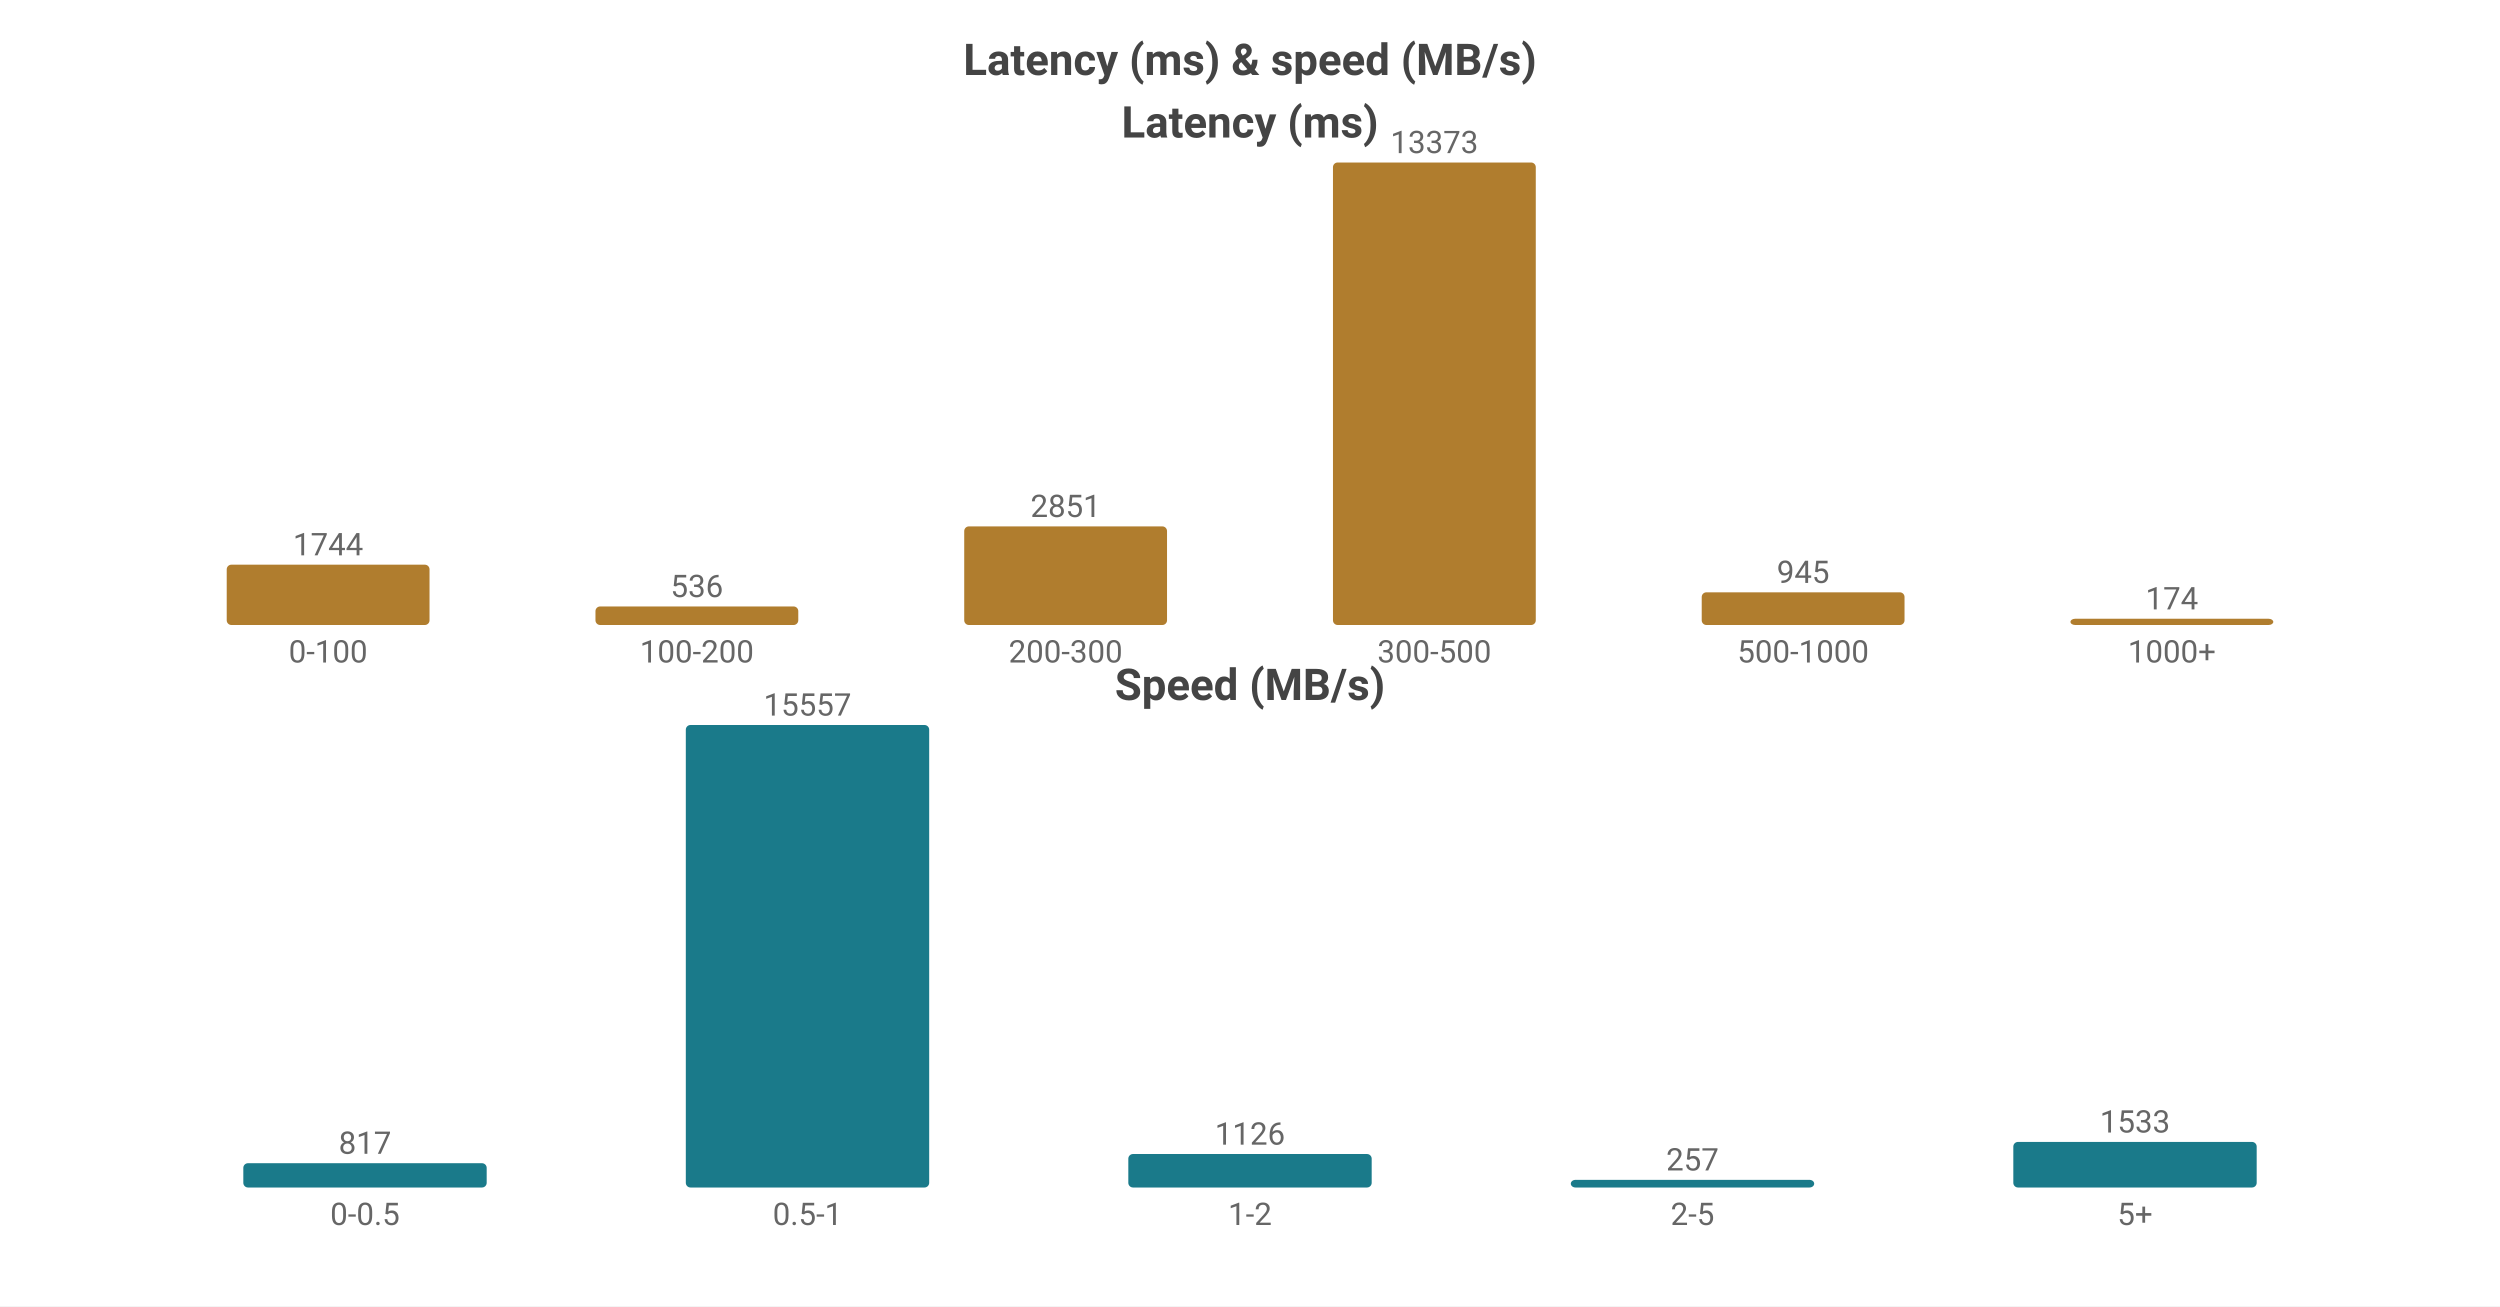
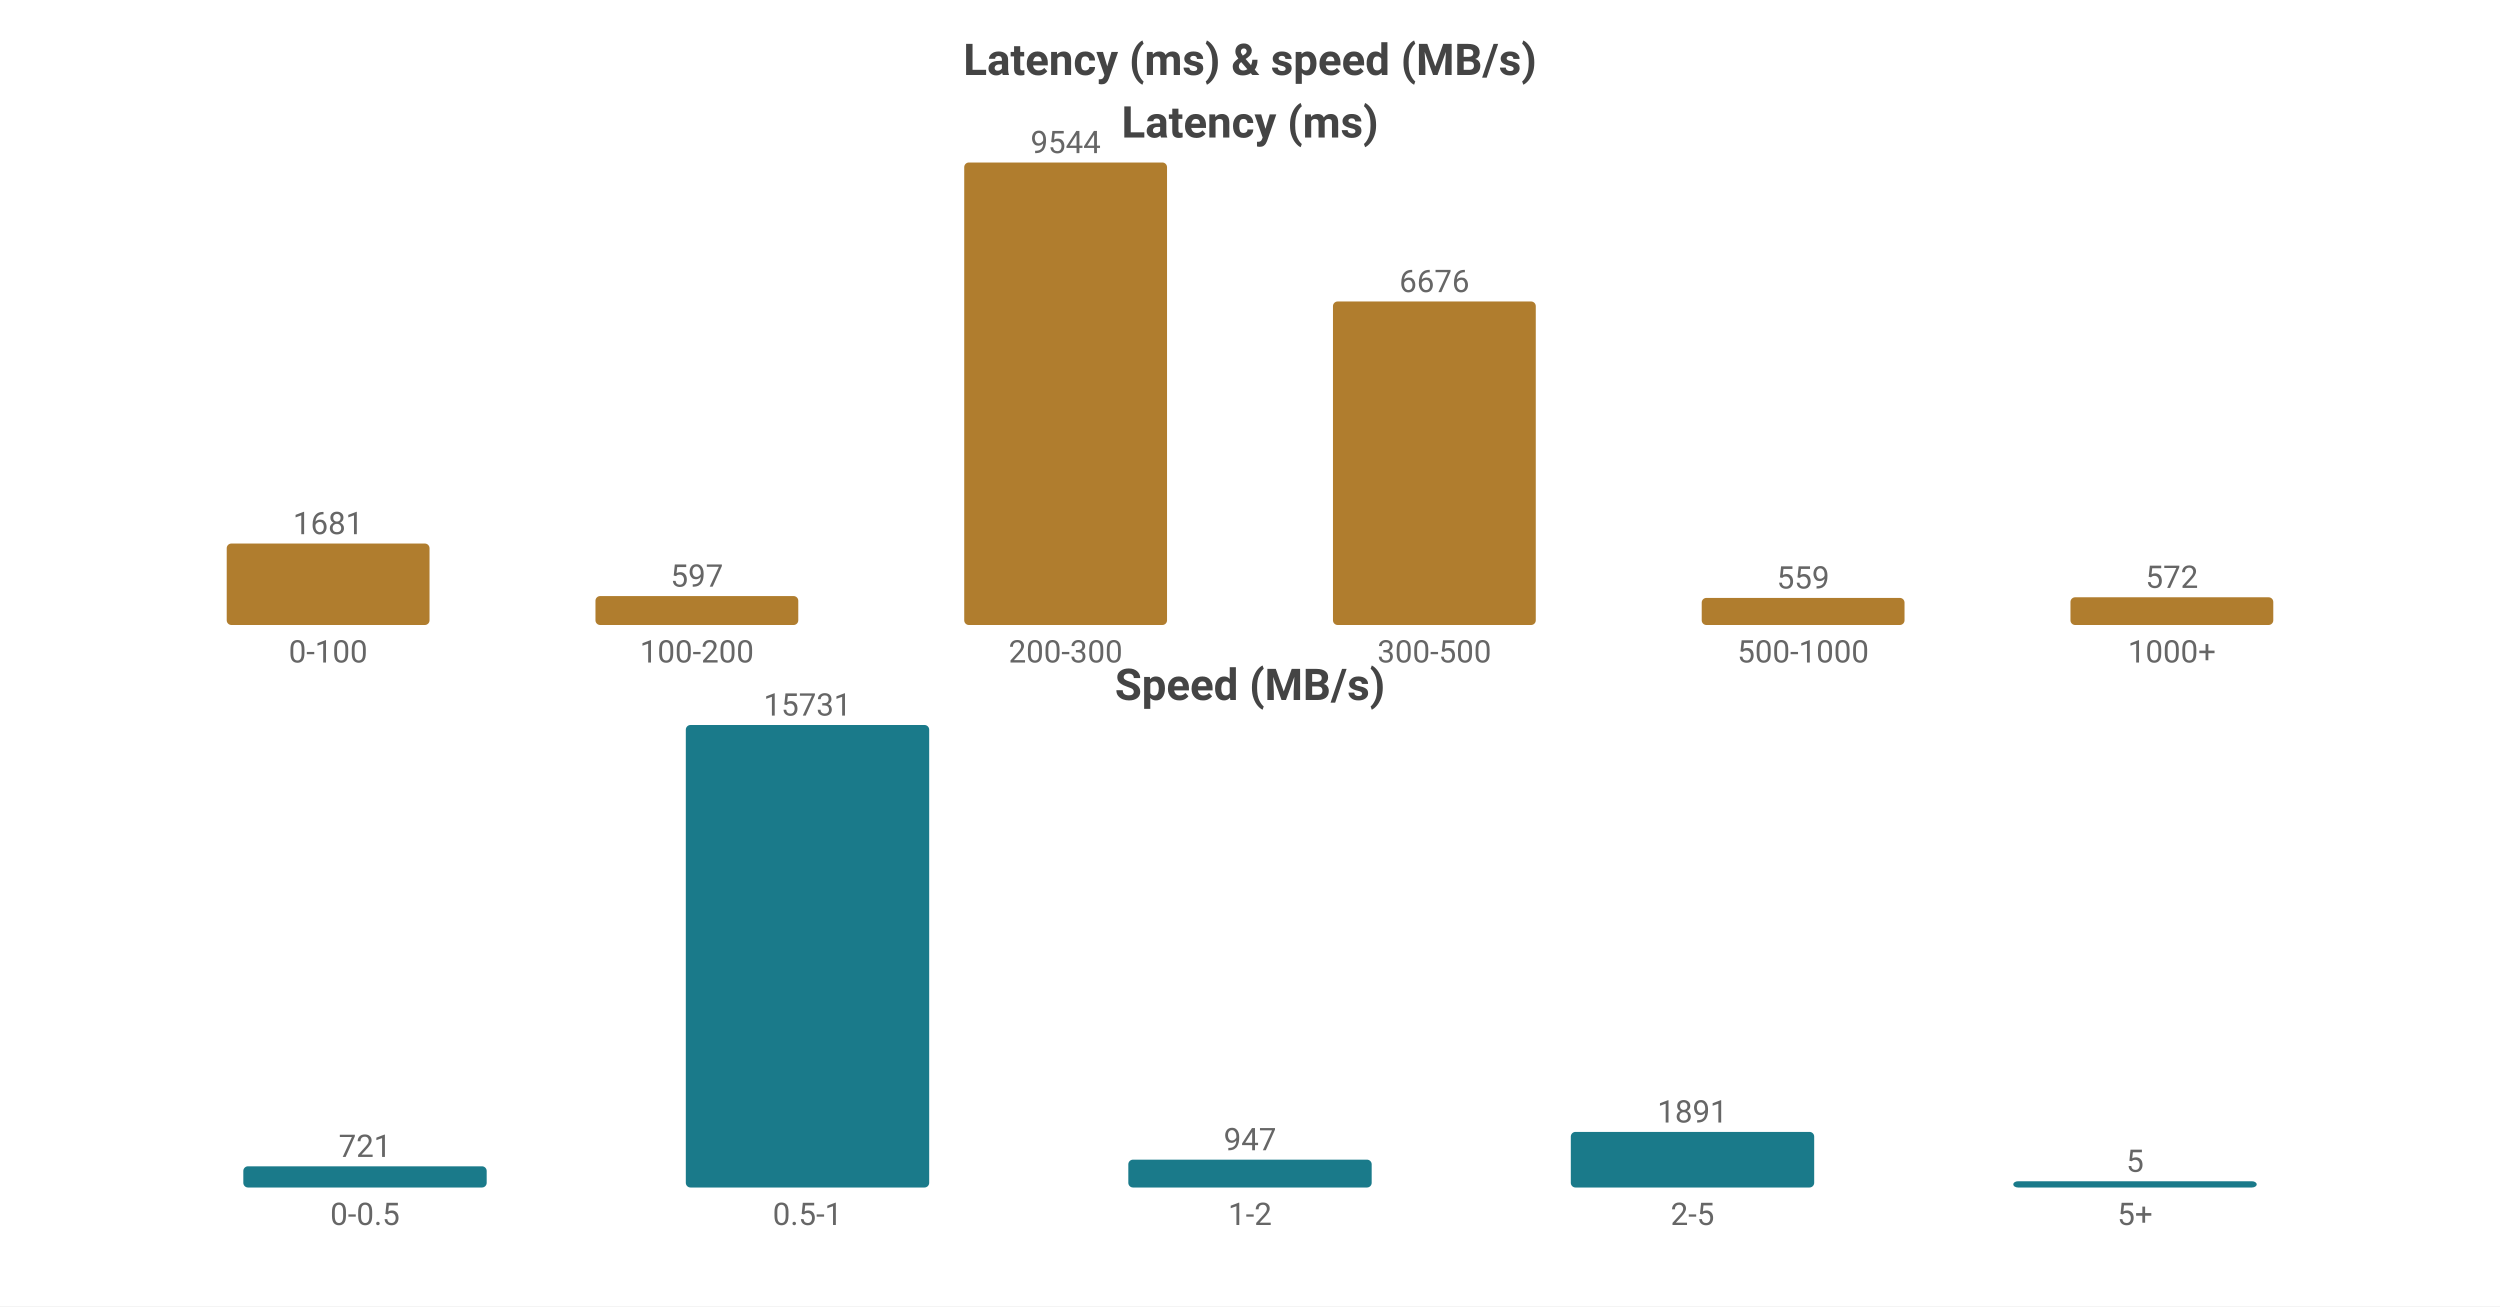
<svg xmlns="http://www.w3.org/2000/svg" width="800" height="418" viewBox="0 0 800 418">
  <rect width="800" height="418" fill="#ffffff" />
  <style>text{font-family:system-ui,-apple-system,'Segoe UI',Roboto,sans-serif}.g{stroke:#e8e8e8;stroke-width:1}.a{stroke:#999;stroke-width:1}.t{font-size:10px;fill:#666}.m{font-size:10px;text-anchor:middle;fill:#666}.e{font-size:10px;text-anchor:end;fill:#666}.l{font-size:11px;fill:#333}.tt{font-size:14px;font-weight:600;text-anchor:middle;fill:#444}.em{font-size:13px;text-anchor:middle;fill:#999}</style>
  <text class="tt" x="400.0" y="24">Latency (ms) &amp; speed (MB/s)</text>
  <text class="tt" x="400.0" y="44">Latency (ms)</text>
-   <rect x="72.55" y="180.699" width="64.9" height="19.301" fill="#b07d2e" rx="1.5" />
-   <text class="m" x="105.0" y="177.699">1744</text>
+   <rect x="72.55" y="173.933" width="64.9" height="26.067" fill="#b07d2e" rx="1.5" />
+   <text class="m" x="105.0" y="170.933">1681</text>
  <text class="m" x="105.0" y="212">0-100</text>
-   <rect x="190.55" y="194.068" width="64.9" height="5.932" fill="#b07d2e" rx="1.5" />
-   <text class="m" x="223.0" y="191.068">536</text>
+   <rect x="190.55" y="190.742" width="64.9" height="9.258" fill="#b07d2e" rx="1.5" />
+   <text class="m" x="223.0" y="187.742">597</text>
  <text class="m" x="223.0" y="212">100-200</text>
-   <rect x="308.55" y="168.448" width="64.9" height="31.552" fill="#b07d2e" rx="1.5" />
-   <text class="m" x="341.0" y="165.448">2851</text>
+   <rect x="308.55" y="52.0" width="64.9" height="148.0" fill="#b07d2e" rx="1.5" />
+   <text class="m" x="341.0" y="49.0">9544</text>
  <text class="m" x="341.0" y="212">200-300</text>
-   <rect x="426.55" y="52.0" width="64.9" height="148.0" fill="#b07d2e" rx="1.5" />
-   <text class="m" x="459.0" y="49.0">13373</text>
+   <rect x="426.55" y="96.474" width="64.9" height="103.526" fill="#b07d2e" rx="1.5" />
+   <text class="m" x="459.0" y="93.474">6676</text>
  <text class="m" x="459.0" y="212">300-500</text>
-   <rect x="544.55" y="189.542" width="64.9" height="10.458" fill="#b07d2e" rx="1.5" />
-   <text class="m" x="577.0" y="186.542">945</text>
+   <rect x="544.55" y="191.332" width="64.9" height="8.668" fill="#b07d2e" rx="1.5" />
+   <text class="m" x="577.0" y="188.332">559</text>
  <text class="m" x="577.0" y="212">500-1000</text>
-   <rect x="662.55" y="198" width="64.9" height="2" fill="#b07d2e" rx="1.5" />
-   <text class="m" x="695.0" y="195">174</text>
+   <rect x="662.55" y="191.13" width="64.9" height="8.87" fill="#b07d2e" rx="1.5" />
+   <text class="m" x="695.0" y="188.13">572</text>
  <text class="m" x="695.0" y="212">1000+</text>
  <text class="tt" x="400.0" y="224">Speed (MB/s)</text>
-   <rect x="77.86" y="372.228" width="77.88" height="7.772" fill="#1a7a8a" rx="1.5" />
-   <text class="m" x="116.8" y="369.228">817</text>
+   <rect x="77.86" y="373.217" width="77.88" height="6.783" fill="#1a7a8a" rx="1.5" />
+   <text class="m" x="116.8" y="370.217">721</text>
  <text class="m" x="116.8" y="392">0-0.5</text>
  <rect x="219.46" y="232.0" width="77.88" height="148.0" fill="#1a7a8a" rx="1.5" />
-   <text class="m" x="258.4" y="229.0">15557</text>
+   <text class="m" x="258.4" y="229.0">15731</text>
  <text class="m" x="258.4" y="392">0.5-1</text>
-   <rect x="361.06" y="369.288" width="77.88" height="10.712" fill="#1a7a8a" rx="1.5" />
-   <text class="m" x="400.0" y="366.288">1126</text>
+   <rect x="361.06" y="371.09" width="77.88" height="8.91" fill="#1a7a8a" rx="1.5" />
+   <text class="m" x="400.0" y="368.09">947</text>
  <text class="m" x="400.0" y="392">1-2</text>
-   <rect x="502.66" y="377.555" width="77.88" height="2.445" fill="#1a7a8a" rx="1.5" />
-   <text class="m" x="541.6" y="374.555">257</text>
+   <rect x="502.66" y="362.209" width="77.88" height="17.791" fill="#1a7a8a" rx="1.5" />
+   <text class="m" x="541.6" y="359.209">1891</text>
  <text class="m" x="541.6" y="392">2-5</text>
-   <rect x="644.26" y="365.416" width="77.88" height="14.584" fill="#1a7a8a" rx="1.5" />
-   <text class="m" x="683.2" y="362.416">1533</text>
+   <rect x="644.26" y="378" width="77.88" height="2" fill="#1a7a8a" rx="1.5" />
+   <text class="m" x="683.2" y="375">5</text>
  <text class="m" x="683.2" y="392">5+</text>
</svg>
